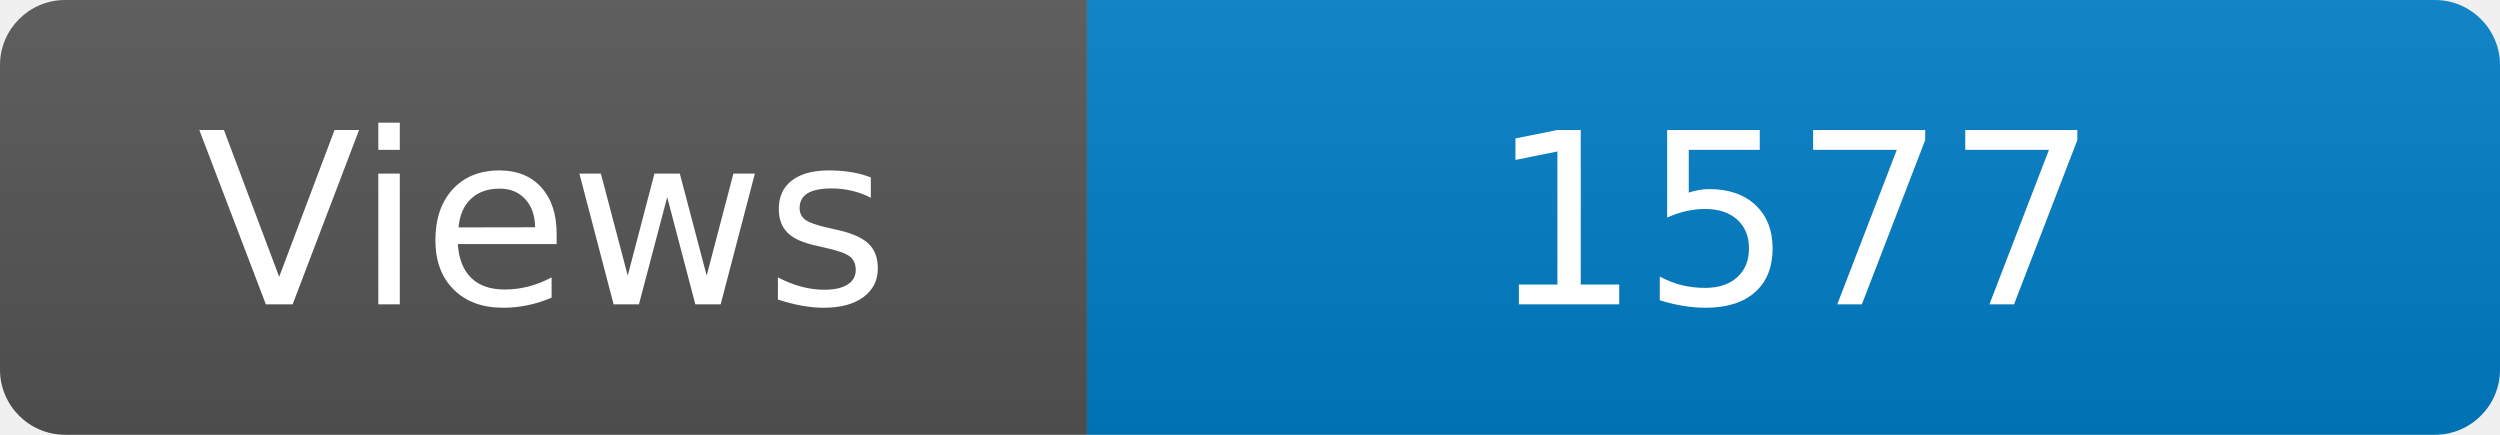
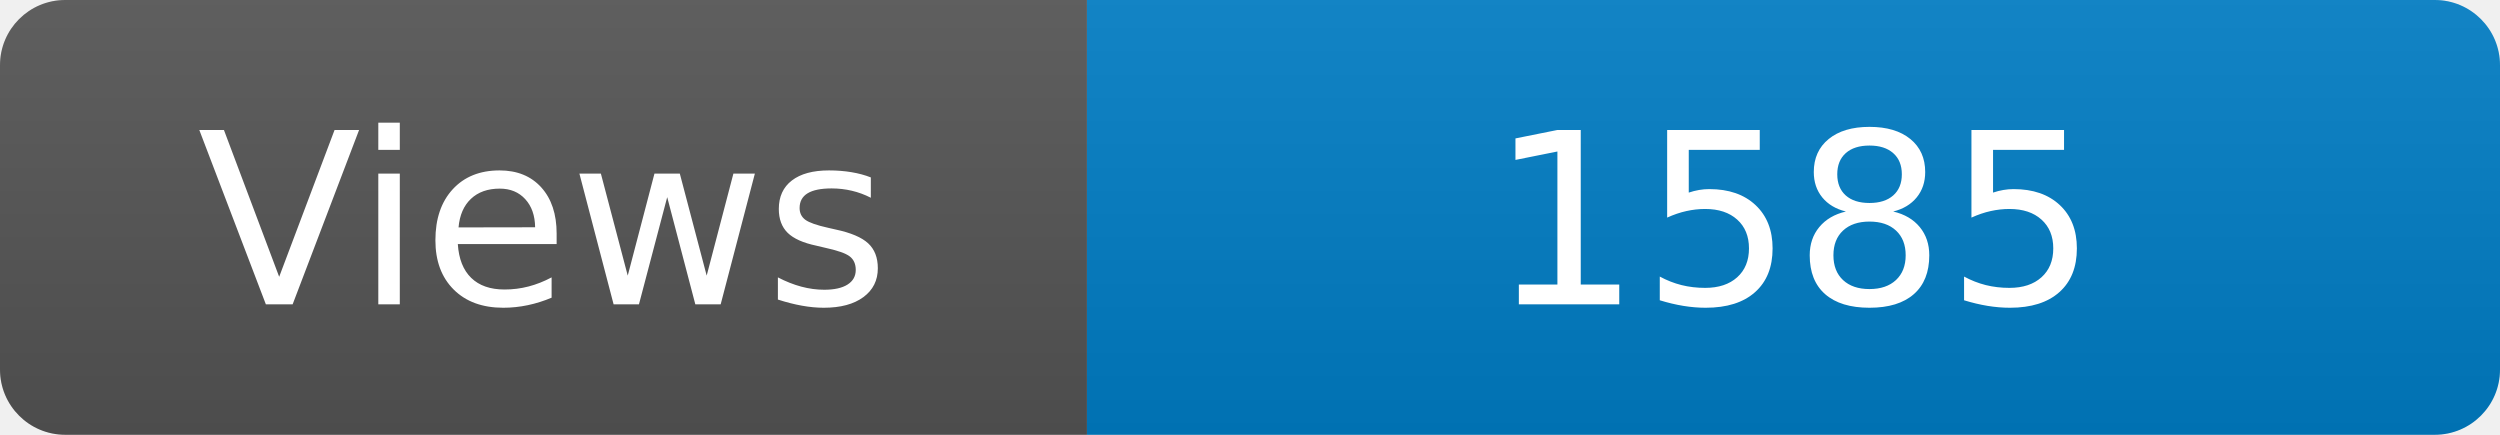
<svg xmlns="http://www.w3.org/2000/svg" width="115" height="20" role="img" aria-label="Maintained?: yes">
  <linearGradient id="s" x2="0" y2="100%">
    <stop offset="0" stop-color="#bbb" stop-opacity=".1" />
    <stop offset="1" stop-opacity=".1" />
  </linearGradient>
  <clipPath id="r">
    <rect width="115" height="20" rx="3" fill="#fff" />
  </clipPath>
  <g clip-path="url(#r)">
    <rect width="50" height="20" fill="#555" />
    <rect x="50" width="160" height="20" fill="#007ec6" />
    <rect width="115" height="20" fill="url(#s)" />
  </g>
  <g fill="#fff" text-anchor="middle" font-family="Verdana,Geneva,DejaVu Sans,sans-serif" font-size="110">
    <text x="250" y="140" transform="scale(.1)" fill="#fff">Views</text>
-     <text x="825" y="140" transform="scale(.1)" fill="#fff">1577</text>
+     <text x="825" y="140" transform="scale(.1)" fill="#fff">1585</text>
  </g>
</svg>
